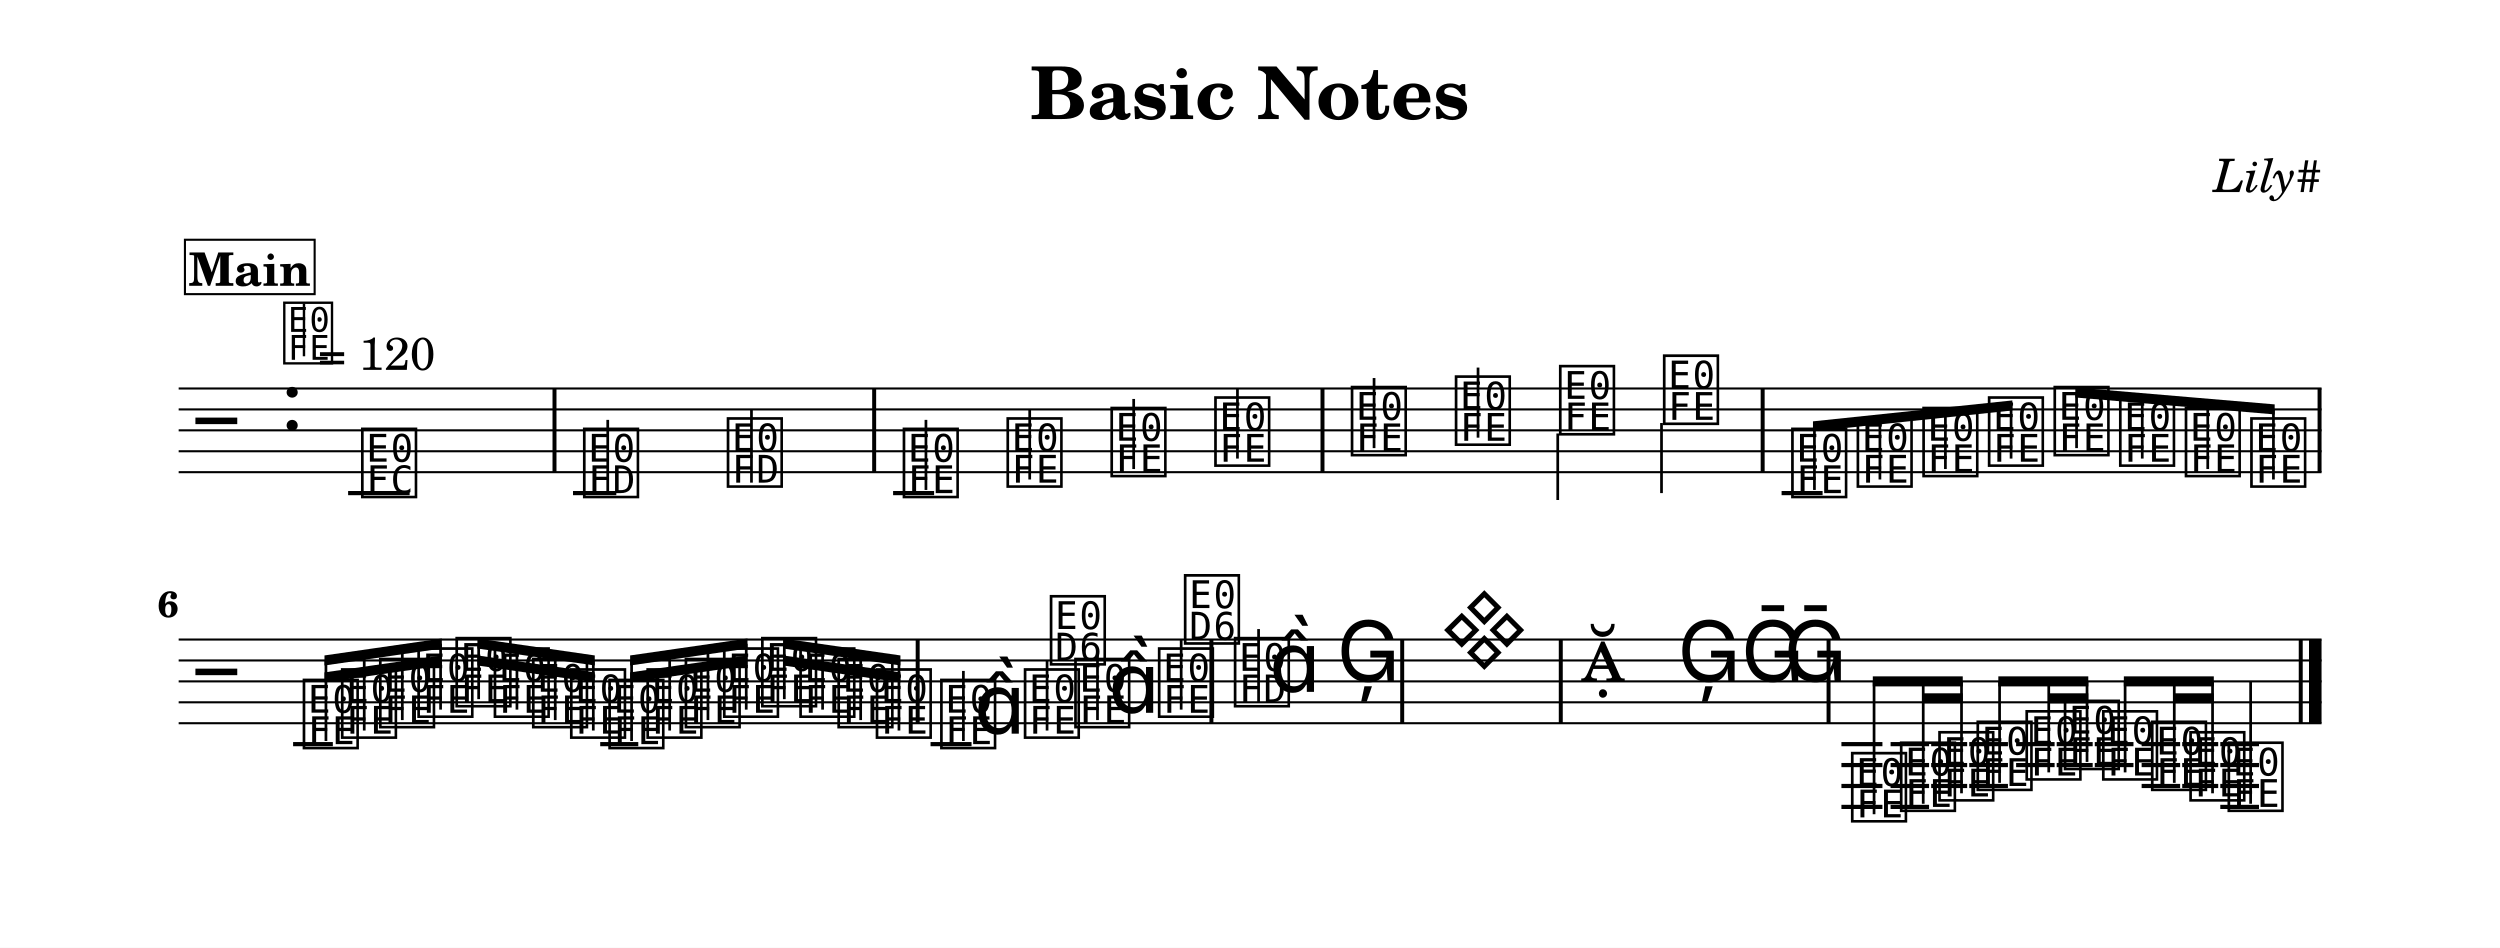
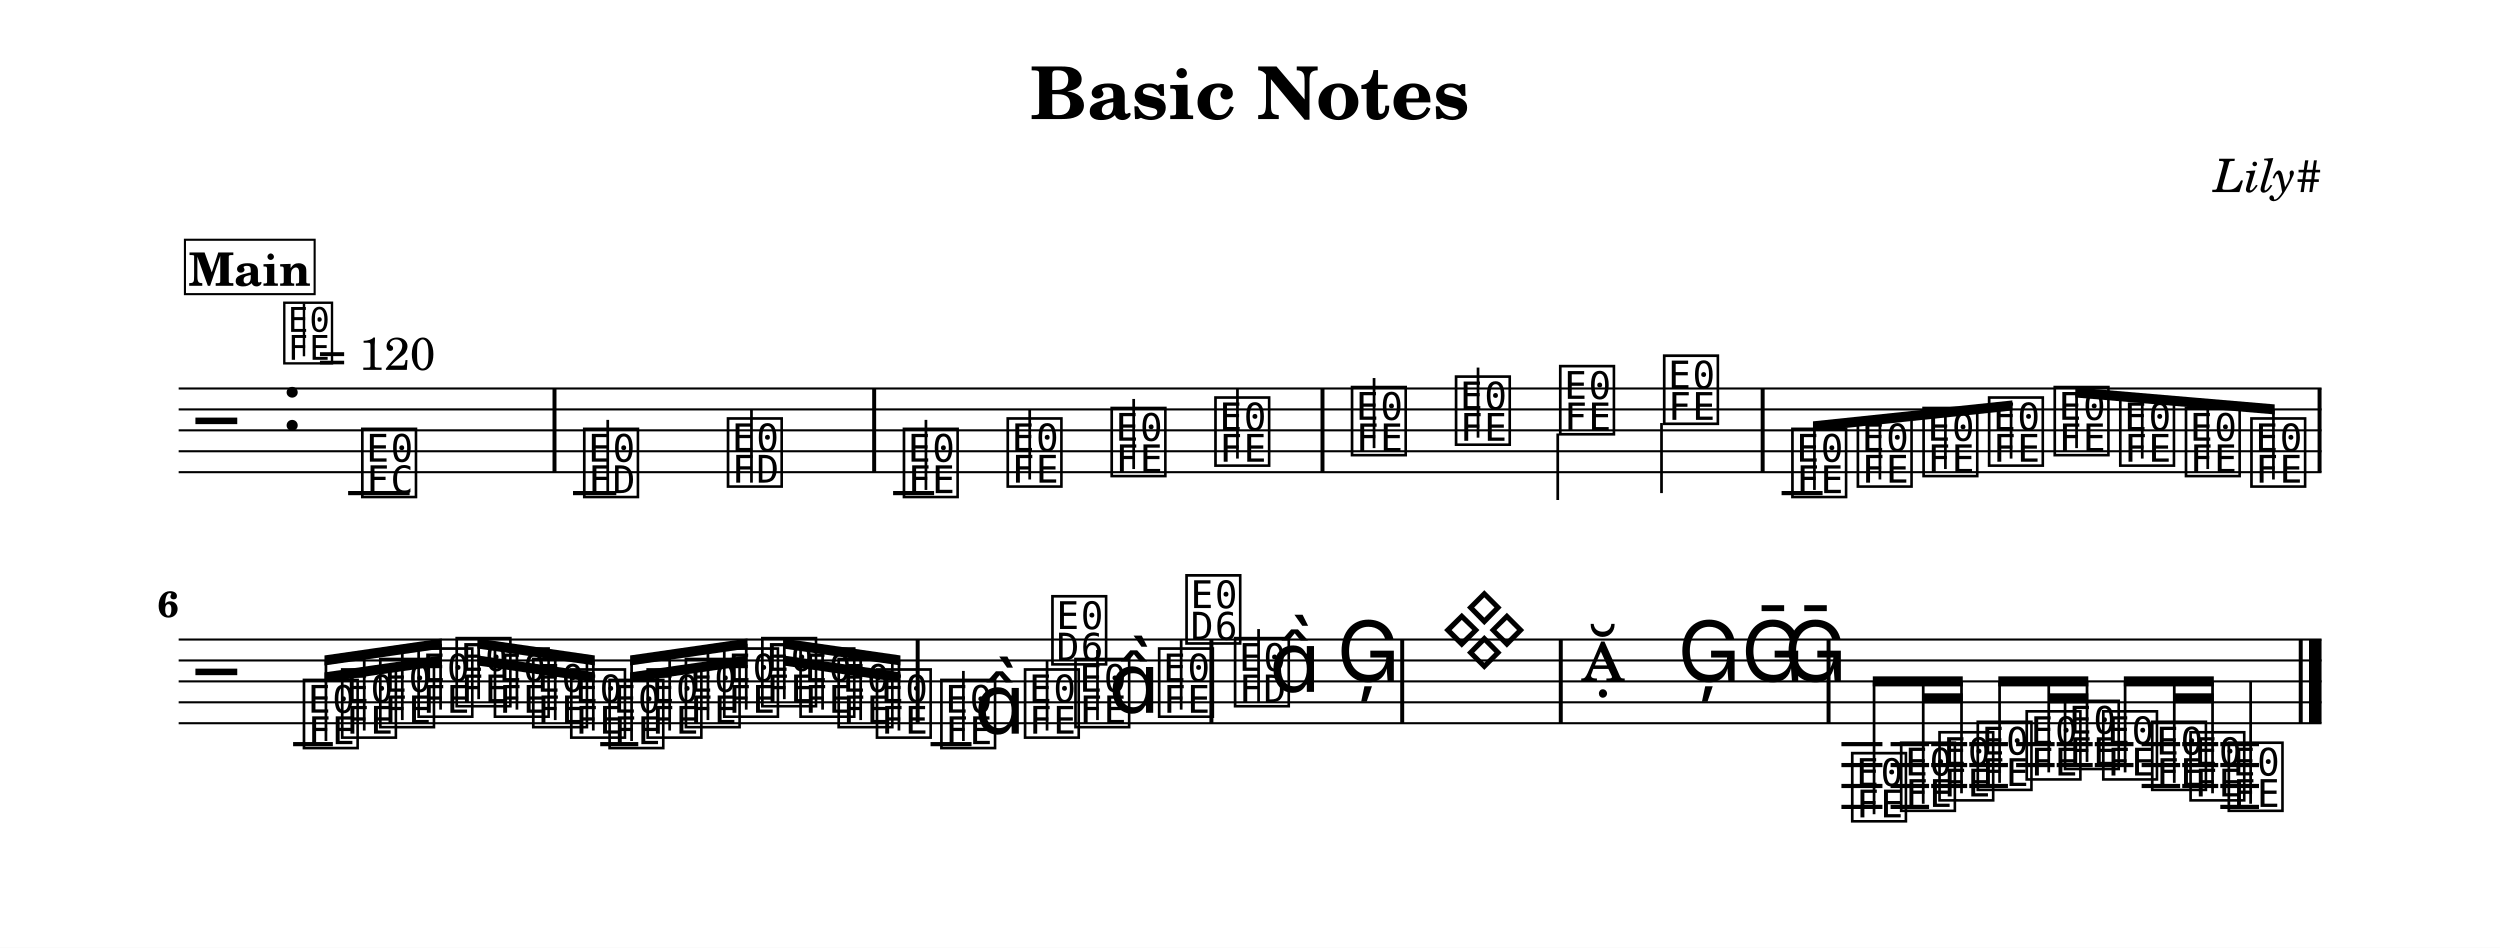
<svg xmlns="http://www.w3.org/2000/svg" width="1195.0" height="453.0" viewBox="0 0 119.50 45.30" font-family="TeX Gyre Schola, serif">
  <style>
  @font-face { font-family: 'Emmentaler'; src: local('Emmentaler'); }
  .music { font-family: 'Emmentaler', serif; }
</style>
  <rect x="0" y="0" width="119.50" height="45.30" fill="#FFFFFF" />
  <text x="59.75" y="5.69" font-size="3.49" font-weight="bold" text-anchor="middle" data-pos="79">Basic Notes</text>
  <text x="110.97" y="9.18" font-size="2.20" font-style="italic" text-anchor="end" data-pos="102">Lily#</text>
  <g transform="translate(8.54,0.00) scale(1,1)">
    <line x1="0.00" y1="18.57" x2="102.43" y2="18.57" stroke="#000000" stroke-width="0.100" />
    <line x1="0.00" y1="19.57" x2="102.43" y2="19.57" stroke="#000000" stroke-width="0.100" />
    <line x1="0.00" y1="20.57" x2="102.43" y2="20.57" stroke="#000000" stroke-width="0.100" />
    <line x1="0.00" y1="21.57" x2="102.43" y2="21.57" stroke="#000000" stroke-width="0.100" />
    <line x1="0.00" y1="22.57" x2="102.43" y2="22.57" stroke="#000000" stroke-width="0.100" />
    <text class="music" x="0.80" y="21.57" font-size="4.00"></text>
    <text class="music" x="4.88" y="20.57" font-size="4.00" data-pos="121"></text>
    <line x1="8.10" y1="23.57" x2="11.04" y2="23.57" stroke="#000000" stroke-width="0.200" />
    <line x1="18.85" y1="23.57" x2="20.92" y2="23.57" stroke="#000000" stroke-width="0.200" />
    <line x1="34.15" y1="23.57" x2="36.11" y2="23.57" stroke="#000000" stroke-width="0.200" />
    <line x1="76.62" y1="23.57" x2="78.58" y2="23.57" stroke="#000000" stroke-width="0.200" />
    <text class="music" x="8.59" y="23.57" font-size="4.00" data-pos="178"></text>
    <text class="music" x="19.20" y="23.57" font-size="4.00" data-pos="222"></text>
    <line x1="20.51" y1="23.57" x2="20.51" y2="20.07" stroke="#000000" stroke-width="0.130" />
    <text class="music" x="26.07" y="23.07" font-size="4.00" data-pos="227"></text>
    <line x1="27.38" y1="23.07" x2="27.38" y2="19.57" stroke="#000000" stroke-width="0.130" />
    <text class="music" x="34.48" y="23.57" font-size="4.00" data-pos="282"></text>
    <line x1="35.72" y1="23.42" x2="35.72" y2="20.07" stroke="#000000" stroke-width="0.130" />
    <text class="music" x="39.44" y="23.07" font-size="4.00" data-pos="287"></text>
    <line x1="40.68" y1="22.92" x2="40.68" y2="19.57" stroke="#000000" stroke-width="0.130" />
    <text class="music" x="44.41" y="22.57" font-size="4.00" data-pos="289"></text>
    <line x1="45.65" y1="22.42" x2="45.65" y2="19.07" stroke="#000000" stroke-width="0.130" />
    <text class="music" x="49.37" y="22.07" font-size="4.00" data-pos="291"></text>
    <line x1="50.61" y1="21.92" x2="50.61" y2="18.57" stroke="#000000" stroke-width="0.130" />
    <text class="music" x="55.90" y="21.57" font-size="4.00" data-pos="338"></text>
    <line x1="57.14" y1="21.42" x2="57.14" y2="18.07" stroke="#000000" stroke-width="0.130" />
    <text class="music" x="60.87" y="21.07" font-size="4.00" data-pos="343"></text>
    <line x1="62.11" y1="20.92" x2="62.11" y2="17.57" stroke="#000000" stroke-width="0.130" />
    <text class="music" x="65.85" y="20.57" font-size="4.00" data-pos="345"></text>
    <line x1="65.92" y1="20.72" x2="65.92" y2="23.90" stroke="#000000" stroke-width="0.130" />
    <text class="music" x="70.82" y="20.07" font-size="4.00" data-pos="347"></text>
    <line x1="70.88" y1="20.22" x2="70.88" y2="23.57" stroke="#000000" stroke-width="0.130" />
    <text class="music" x="76.95" y="23.57" font-size="4.00" data-pos="394"></text>
    <text class="music" x="80.08" y="23.07" font-size="4.00" data-pos="399"></text>
    <text class="music" x="83.22" y="22.57" font-size="4.00" data-pos="401"></text>
    <text class="music" x="86.35" y="22.07" font-size="4.00" data-pos="403"></text>
    <text class="music" x="89.49" y="21.57" font-size="4.00" data-pos="405"></text>
    <text class="music" x="92.62" y="22.07" font-size="4.00" data-pos="407"></text>
    <text class="music" x="95.76" y="22.57" font-size="4.00" data-pos="409"></text>
    <text class="music" x="98.89" y="23.07" font-size="4.00" data-pos="411"></text>
    <rect x="17.87" y="18.57" width="0.19" height="4.00" data-pos="183" />
    <rect x="33.15" y="18.57" width="0.19" height="4.00" data-pos="230" />
    <rect x="54.58" y="18.57" width="0.19" height="4.00" data-pos="293" />
    <rect x="75.62" y="18.57" width="0.19" height="4.00" data-pos="349" />
    <rect x="102.24" y="18.57" width="0.19" height="4.00" data-pos="413" />
    <polygon points="78.12,20.14 87.65,19.14 87.65,19.62 78.12,20.62" />
    <line x1="78.19" y1="23.42" x2="78.19" y2="20.37" stroke="#000000" stroke-width="0.130" />
    <line x1="81.32" y1="22.92" x2="81.32" y2="20.04" stroke="#000000" stroke-width="0.130" />
    <line x1="84.45" y1="22.42" x2="84.45" y2="19.71" stroke="#000000" stroke-width="0.130" />
    <line x1="87.59" y1="21.92" x2="87.59" y2="19.38" stroke="#000000" stroke-width="0.130" />
    <polygon points="90.66,18.52 100.19,19.33 100.19,19.81 90.66,19.00" />
    <line x1="90.72" y1="21.42" x2="90.72" y2="18.76" stroke="#000000" stroke-width="0.130" />
    <line x1="93.86" y1="21.92" x2="93.86" y2="19.03" stroke="#000000" stroke-width="0.130" />
    <line x1="96.99" y1="22.42" x2="96.99" y2="19.29" stroke="#000000" stroke-width="0.130" />
    <line x1="100.13" y1="22.92" x2="100.13" y2="19.56" stroke="#000000" stroke-width="0.130" />
    <line x1="0.00" y1="30.57" x2="102.43" y2="30.57" stroke="#000000" stroke-width="0.100" />
    <line x1="0.00" y1="31.57" x2="102.43" y2="31.57" stroke="#000000" stroke-width="0.100" />
    <line x1="0.00" y1="32.57" x2="102.43" y2="32.57" stroke="#000000" stroke-width="0.100" />
    <line x1="0.00" y1="33.57" x2="102.43" y2="33.57" stroke="#000000" stroke-width="0.100" />
    <line x1="0.00" y1="34.57" x2="102.43" y2="34.57" stroke="#000000" stroke-width="0.100" />
    <text class="music" x="0.80" y="33.57" font-size="4.00"></text>
    <line x1="5.47" y1="35.57" x2="7.37" y2="35.57" stroke="#000000" stroke-width="0.200" />
    <line x1="20.15" y1="35.57" x2="21.97" y2="35.57" stroke="#000000" stroke-width="0.200" />
    <line x1="35.94" y1="35.57" x2="37.90" y2="35.57" stroke="#000000" stroke-width="0.200" />
    <line x1="79.48" y1="35.57" x2="81.44" y2="35.57" stroke="#000000" stroke-width="0.200" />
    <line x1="79.48" y1="36.57" x2="81.44" y2="36.57" stroke="#000000" stroke-width="0.200" />
    <line x1="79.48" y1="37.57" x2="81.44" y2="37.57" stroke="#000000" stroke-width="0.200" />
    <line x1="79.48" y1="38.57" x2="81.44" y2="38.57" stroke="#000000" stroke-width="0.200" />
    <line x1="81.83" y1="35.57" x2="83.67" y2="35.57" stroke="#000000" stroke-width="0.200" />
    <line x1="81.83" y1="36.57" x2="83.67" y2="36.57" stroke="#000000" stroke-width="0.200" />
    <line x1="81.83" y1="37.57" x2="83.67" y2="37.57" stroke="#000000" stroke-width="0.200" />
    <line x1="81.83" y1="38.57" x2="83.67" y2="38.57" stroke="#000000" stroke-width="0.200" />
    <line x1="83.77" y1="35.57" x2="85.49" y2="35.57" stroke="#000000" stroke-width="0.200" />
    <line x1="83.77" y1="36.57" x2="85.49" y2="36.57" stroke="#000000" stroke-width="0.200" />
    <line x1="83.77" y1="37.57" x2="85.49" y2="37.57" stroke="#000000" stroke-width="0.200" />
    <line x1="85.59" y1="35.57" x2="87.44" y2="35.57" stroke="#000000" stroke-width="0.200" />
    <line x1="85.59" y1="36.57" x2="87.44" y2="36.57" stroke="#000000" stroke-width="0.200" />
    <line x1="85.59" y1="37.57" x2="87.44" y2="37.57" stroke="#000000" stroke-width="0.200" />
    <line x1="87.83" y1="35.57" x2="89.67" y2="35.57" stroke="#000000" stroke-width="0.200" />
    <line x1="87.83" y1="36.57" x2="89.67" y2="36.57" stroke="#000000" stroke-width="0.200" />
    <line x1="89.77" y1="35.57" x2="91.49" y2="35.57" stroke="#000000" stroke-width="0.200" />
    <line x1="89.77" y1="36.57" x2="91.49" y2="36.57" stroke="#000000" stroke-width="0.200" />
    <line x1="91.59" y1="35.57" x2="93.44" y2="35.57" stroke="#000000" stroke-width="0.200" />
    <line x1="91.59" y1="36.57" x2="93.44" y2="36.57" stroke="#000000" stroke-width="0.200" />
    <line x1="93.83" y1="35.57" x2="95.67" y2="35.57" stroke="#000000" stroke-width="0.200" />
    <line x1="93.83" y1="36.57" x2="95.67" y2="36.57" stroke="#000000" stroke-width="0.200" />
    <line x1="93.83" y1="37.57" x2="95.67" y2="37.57" stroke="#000000" stroke-width="0.200" />
    <line x1="95.77" y1="35.57" x2="97.49" y2="35.57" stroke="#000000" stroke-width="0.200" />
    <line x1="95.77" y1="36.57" x2="97.49" y2="36.57" stroke="#000000" stroke-width="0.200" />
    <line x1="95.77" y1="37.57" x2="97.49" y2="37.57" stroke="#000000" stroke-width="0.200" />
    <line x1="97.59" y1="35.57" x2="99.44" y2="35.57" stroke="#000000" stroke-width="0.200" />
    <line x1="97.59" y1="36.57" x2="99.44" y2="36.57" stroke="#000000" stroke-width="0.200" />
    <line x1="97.59" y1="37.57" x2="99.44" y2="37.57" stroke="#000000" stroke-width="0.200" />
    <line x1="97.59" y1="38.57" x2="99.44" y2="38.57" stroke="#000000" stroke-width="0.200" />
    <text class="music" x="5.80" y="35.57" font-size="4.00" data-pos="462"></text>
    <text class="music" x="7.63" y="35.07" font-size="4.00" data-pos="468"></text>
    <text class="music" x="9.45" y="34.57" font-size="4.00" data-pos="470"></text>
    <text class="music" x="11.28" y="34.07" font-size="4.00" data-pos="472"></text>
    <text class="music" x="13.10" y="33.57" font-size="4.00" data-pos="474"></text>
    <text class="music" x="14.93" y="34.07" font-size="4.00" data-pos="476"></text>
    <text class="music" x="16.76" y="34.57" font-size="4.00" data-pos="478"></text>
    <text class="music" x="18.58" y="35.07" font-size="4.00" data-pos="480"></text>
    <text class="music" x="20.41" y="35.57" font-size="4.00" data-pos="482"></text>
    <text class="music" x="22.23" y="35.07" font-size="4.00" data-pos="484"></text>
    <text class="music" x="24.06" y="34.57" font-size="4.00" data-pos="486"></text>
    <text class="music" x="25.89" y="34.07" font-size="4.00" data-pos="488"></text>
    <text class="music" x="27.71" y="33.57" font-size="4.00" data-pos="490"></text>
    <text class="music" x="29.54" y="34.07" font-size="4.00" data-pos="492"></text>
    <text class="music" x="31.36" y="34.57" font-size="4.00" data-pos="494"></text>
    <text class="music" x="33.19" y="35.07" font-size="4.00" data-pos="496"></text>
    <text class="music" x="36.27" y="35.57" font-size="4.00" data-pos="533"></text>
    <line x1="37.51" y1="35.42" x2="37.51" y2="32.07" stroke="#000000" stroke-width="0.130" />
    <text class="music" x="38.02" y="35.07" font-size="4.00"></text>
    <text class="music" x="40.27" y="35.07" font-size="4.00" data-pos="539"></text>
    <line x1="41.51" y1="34.92" x2="41.51" y2="31.57" stroke="#000000" stroke-width="0.130" />
-     <text class="music" x="41.51" y="31.57" font-size="4.00"></text>
+     <text class="music" x="41.58" y="31.57" font-size="4.00"></text>
    <text class="music" x="42.68" y="34.57" font-size="4.00" data-pos="542"></text>
    <line x1="43.92" y1="34.42" x2="43.92" y2="31.07" stroke="#000000" stroke-width="0.130" />
    <text class="music" x="44.44" y="34.07" font-size="4.00"></text>
    <text class="music" x="46.68" y="34.07" font-size="4.00" data-pos="546"></text>
    <line x1="47.92" y1="33.92" x2="47.92" y2="30.57" stroke="#000000" stroke-width="0.130" />
-     <text class="music" x="47.92" y="30.57" font-size="4.00"></text>
+     <text class="music" x="47.99" y="30.57" font-size="4.00"></text>
    <text class="music" x="50.31" y="33.57" font-size="4.00" data-pos="585"></text>
    <line x1="51.62" y1="33.57" x2="51.62" y2="30.07" stroke="#000000" stroke-width="0.130" />
    <text class="music" x="52.13" y="33.07" font-size="4.00"></text>
    <text class="music" x="55.35" y="32.57" font-size="4.00" data-pos="591"></text>
    <text class="music" x="60.30" y="31.57" font-size="4.00" data-pos="650"></text>
    <text class="music" x="67.01" y="32.57" font-size="4.00" data-pos="691"></text>
    <text class="music" x="71.64" y="32.57" font-size="4.00" data-pos="696"></text>
    <text class="music" x="74.68" y="32.57" font-size="4.00" data-pos="699"></text>
    <text class="music" x="76.72" y="32.57" font-size="4.00" data-pos="702"></text>
    <text class="music" x="79.81" y="39.07" font-size="4.00" data-pos="753"></text>
    <text class="music" x="82.15" y="38.57" font-size="4.00" data-pos="759"></text>
    <text class="music" x="83.98" y="38.07" font-size="4.00" data-pos="763"></text>
    <text class="music" x="85.81" y="37.57" font-size="4.00" data-pos="765"></text>
    <text class="music" x="88.15" y="37.07" font-size="4.00" data-pos="768"></text>
    <text class="music" x="89.98" y="36.57" font-size="4.00" data-pos="772"></text>
    <text class="music" x="91.81" y="37.07" font-size="4.00" data-pos="774"></text>
    <text class="music" x="94.15" y="37.57" font-size="4.00" data-pos="777"></text>
    <text class="music" x="95.98" y="38.07" font-size="4.00" data-pos="781"></text>
    <text class="music" x="97.81" y="38.57" font-size="4.00" data-pos="783"></text>
    <line x1="99.04" y1="38.42" x2="99.04" y2="32.57" stroke="#000000" stroke-width="0.130" />
    <rect x="35.23" y="30.57" width="0.19" height="4.00" data-pos="498" />
    <rect x="49.27" y="30.57" width="0.19" height="4.00" data-pos="549" />
    <rect x="58.39" y="30.57" width="0.19" height="4.00" data-pos="594" />
    <rect x="65.97" y="30.57" width="0.19" height="4.00" data-pos="655" />
    <rect x="78.77" y="30.57" width="0.19" height="4.00" data-pos="705" />
    <rect x="101.34" y="30.57" width="0.19" height="4.00" data-pos="786" />
    <rect x="101.83" y="30.57" width="0.60" height="4.00" data-pos="786" />
    <polygon points="6.97,32.14 12.58,31.33 12.58,31.81 6.97,32.62" />
    <polygon points="6.97,31.33 12.58,30.52 12.58,31.00 6.97,31.81" />
    <line x1="7.04" y1="35.42" x2="7.04" y2="31.56" stroke="#000000" stroke-width="0.130" />
    <line x1="8.87" y1="34.92" x2="8.87" y2="31.29" stroke="#000000" stroke-width="0.130" />
    <line x1="10.69" y1="34.42" x2="10.69" y2="31.03" stroke="#000000" stroke-width="0.130" />
    <line x1="12.52" y1="33.92" x2="12.52" y2="30.77" stroke="#000000" stroke-width="0.130" />
    <polygon points="14.28,31.33 19.89,32.14 19.89,32.62 14.28,31.81" />
    <polygon points="14.28,30.52 19.89,31.33 19.89,31.81 14.28,31.00" />
    <line x1="14.34" y1="33.42" x2="14.34" y2="30.77" stroke="#000000" stroke-width="0.130" />
    <line x1="16.17" y1="33.92" x2="16.17" y2="31.03" stroke="#000000" stroke-width="0.130" />
    <line x1="18.00" y1="34.42" x2="18.00" y2="31.29" stroke="#000000" stroke-width="0.130" />
    <line x1="19.82" y1="34.92" x2="19.82" y2="31.56" stroke="#000000" stroke-width="0.130" />
    <polygon points="21.58,32.14 27.19,31.33 27.19,31.81 21.58,32.62" />
    <polygon points="21.58,31.33 27.19,30.52 27.19,31.00 21.58,31.81" />
    <line x1="21.65" y1="35.42" x2="21.65" y2="31.56" stroke="#000000" stroke-width="0.130" />
    <line x1="23.47" y1="34.92" x2="23.47" y2="31.29" stroke="#000000" stroke-width="0.130" />
    <line x1="25.30" y1="34.42" x2="25.30" y2="31.03" stroke="#000000" stroke-width="0.130" />
    <line x1="27.13" y1="33.92" x2="27.13" y2="30.77" stroke="#000000" stroke-width="0.130" />
    <polygon points="28.89,31.33 34.50,32.14 34.50,32.62 28.89,31.81" />
    <polygon points="28.89,30.52 34.50,31.33 34.50,31.81 28.89,31.00" />
    <line x1="28.95" y1="33.42" x2="28.95" y2="30.77" stroke="#000000" stroke-width="0.130" />
    <line x1="30.78" y1="33.92" x2="30.78" y2="31.03" stroke="#000000" stroke-width="0.130" />
    <line x1="32.60" y1="34.42" x2="32.60" y2="31.29" stroke="#000000" stroke-width="0.130" />
    <line x1="34.43" y1="34.92" x2="34.43" y2="31.56" stroke="#000000" stroke-width="0.130" />
    <polygon points="83.39,33.14 85.28,33.14 85.28,33.62 83.39,33.62" />
    <polygon points="80.98,32.33 85.28,32.33 85.28,32.81 80.98,32.81" />
    <line x1="81.04" y1="38.92" x2="81.04" y2="32.57" stroke="#000000" stroke-width="0.130" />
    <line x1="83.39" y1="38.42" x2="83.39" y2="32.57" stroke="#000000" stroke-width="0.130" />
    <line x1="85.22" y1="37.92" x2="85.22" y2="32.57" stroke="#000000" stroke-width="0.130" />
    <polygon points="89.39,33.14 91.28,33.14 91.28,33.62 89.39,33.62" />
    <polygon points="86.98,32.33 91.28,32.33 91.28,32.81 86.98,32.81" />
    <line x1="87.04" y1="37.42" x2="87.04" y2="32.57" stroke="#000000" stroke-width="0.130" />
    <line x1="89.39" y1="36.92" x2="89.39" y2="32.57" stroke="#000000" stroke-width="0.130" />
    <line x1="91.22" y1="36.42" x2="91.22" y2="32.57" stroke="#000000" stroke-width="0.130" />
    <polygon points="95.39,33.14 97.28,33.14 97.28,33.62 95.39,33.62" />
    <polygon points="92.98,32.33 97.28,32.33 97.28,32.81 92.98,32.81" />
    <line x1="93.04" y1="36.92" x2="93.04" y2="32.57" stroke="#000000" stroke-width="0.130" />
    <line x1="95.39" y1="37.42" x2="95.39" y2="32.57" stroke="#000000" stroke-width="0.130" />
    <line x1="97.22" y1="37.92" x2="97.22" y2="32.57" stroke="#000000" stroke-width="0.130" />
    <text x="0.00" y="29.49" font-size="1.75" font-weight="bold" text-anchor="end">6</text>
    <text class="music" x="4.88" y="17.20" font-size="3.56" data-pos="0"></text>
    <line x1="5.99" y1="17.03" x2="5.99" y2="14.52" stroke="#000000" stroke-width="0.116" data-pos="0" />
    <text x="6.66" y="17.68" font-size="2.20" data-pos="0">= 120</text>
    <rect x="0.30" y="11.46" width="6.20" height="2.60" fill="#FFFFFF" stroke="#000000" stroke-width="0.100" data-pos="806" />
    <text x="3.40" y="13.66" font-size="2.20" font-weight="bold" text-anchor="middle" data-pos="806">Main</text>
  </g>
</svg>
